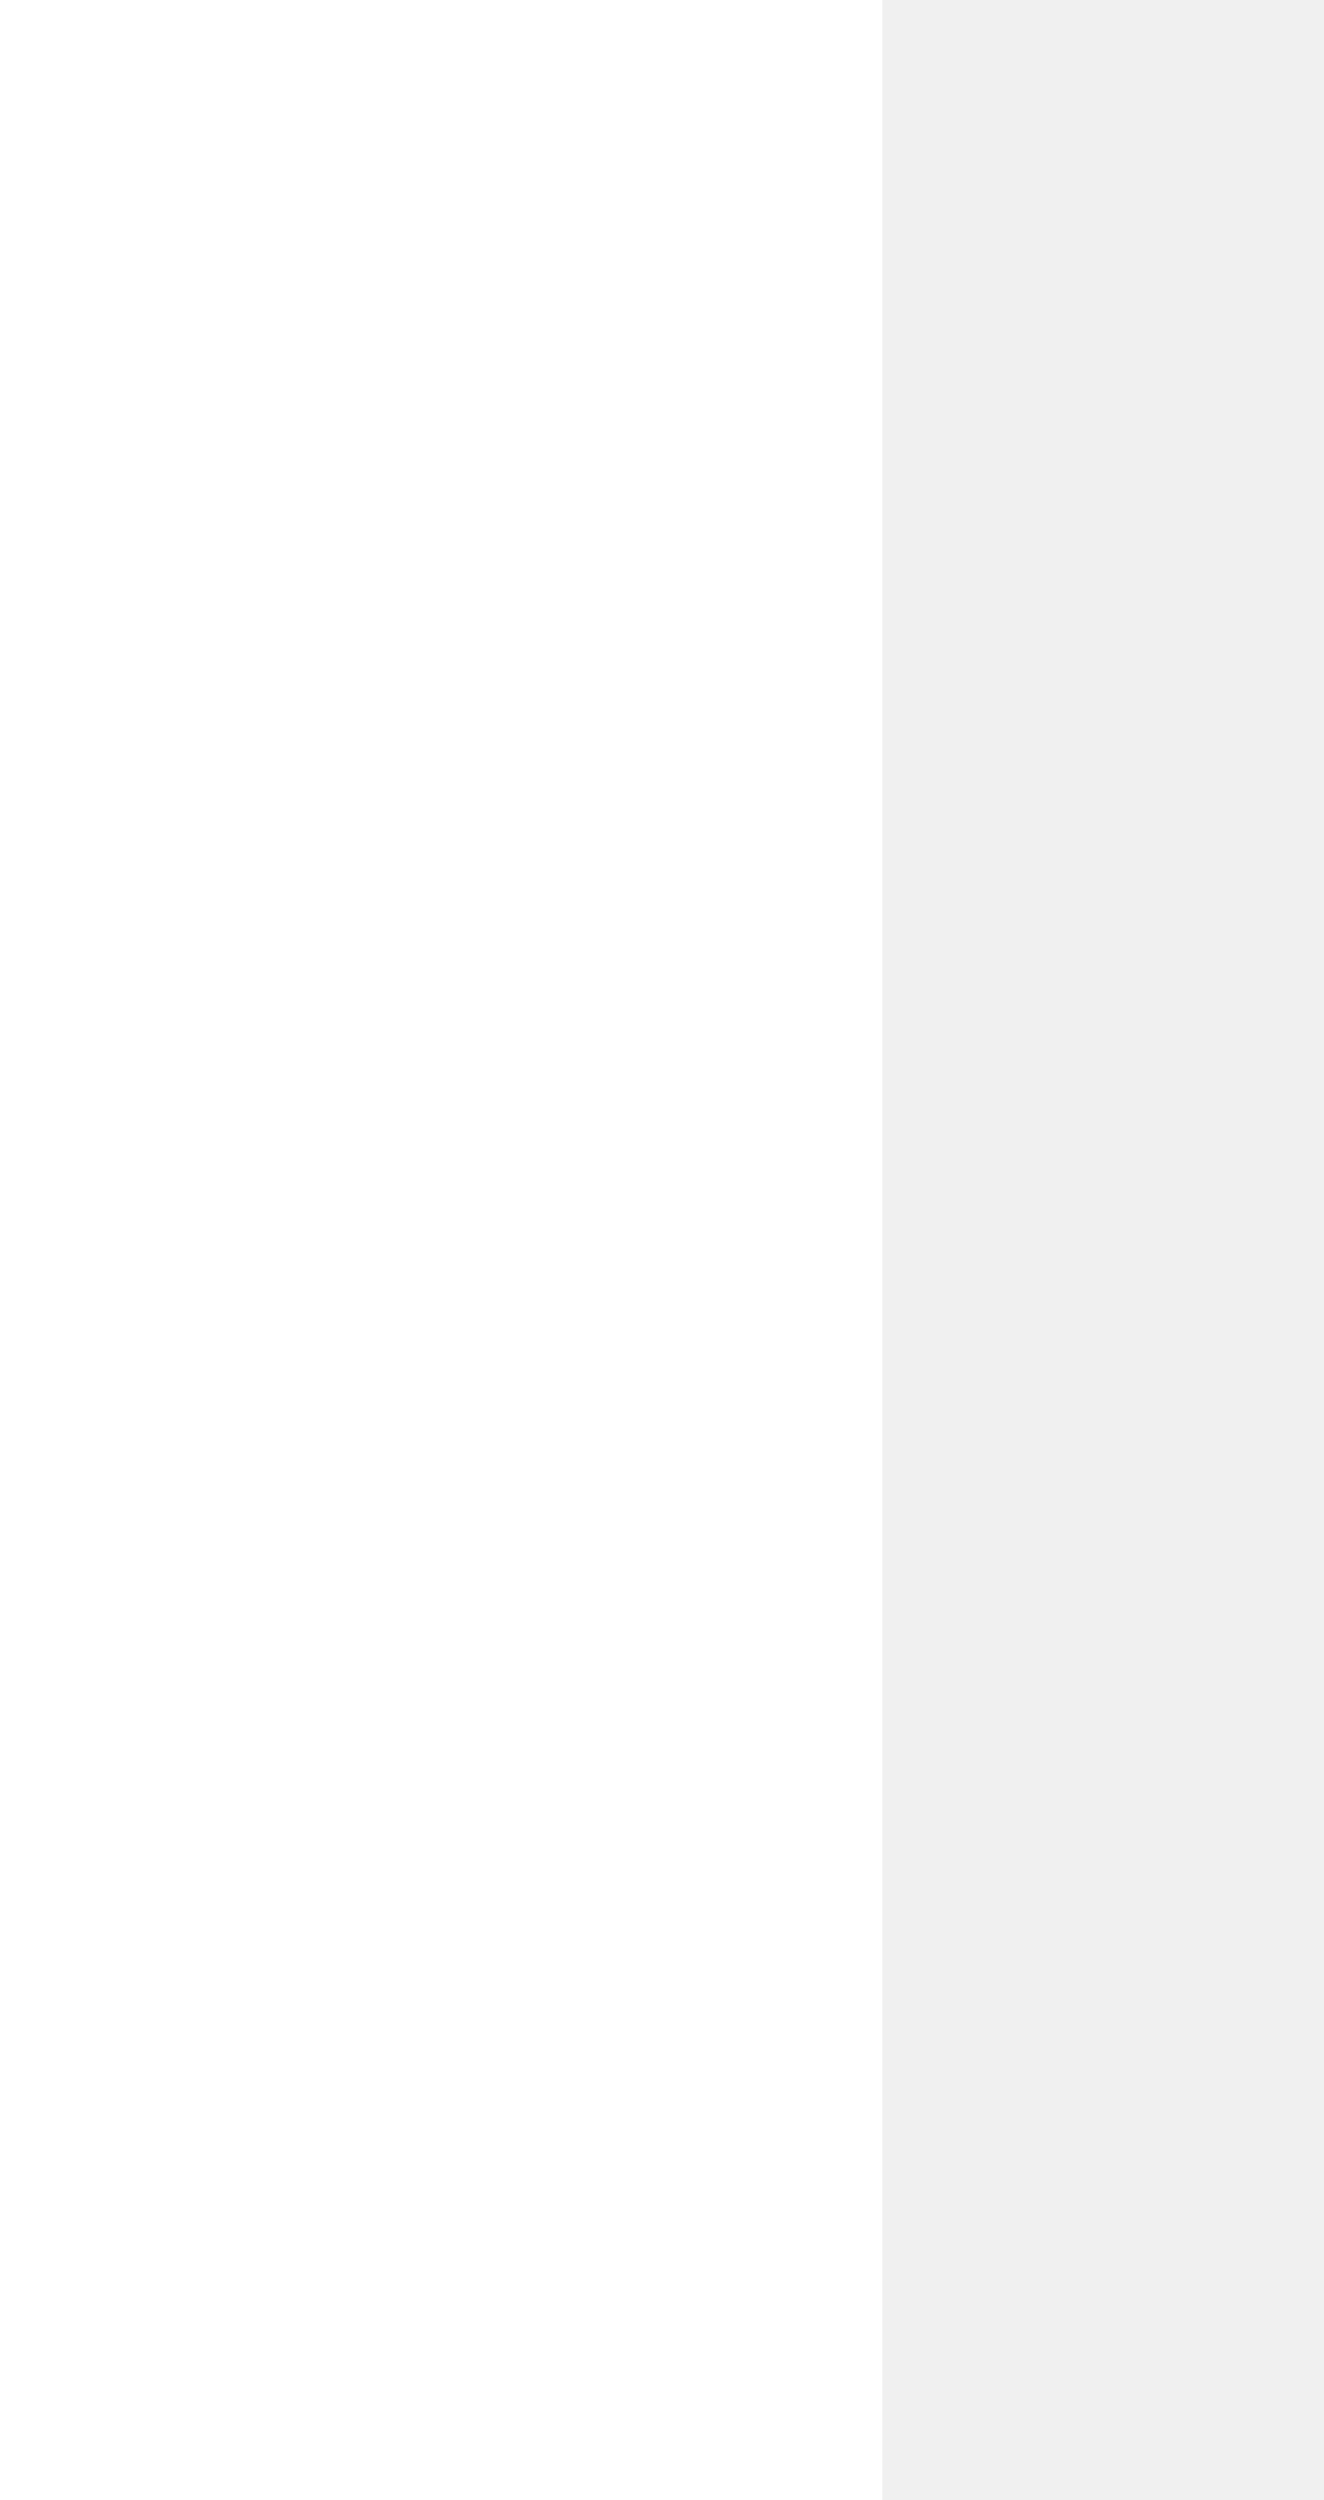
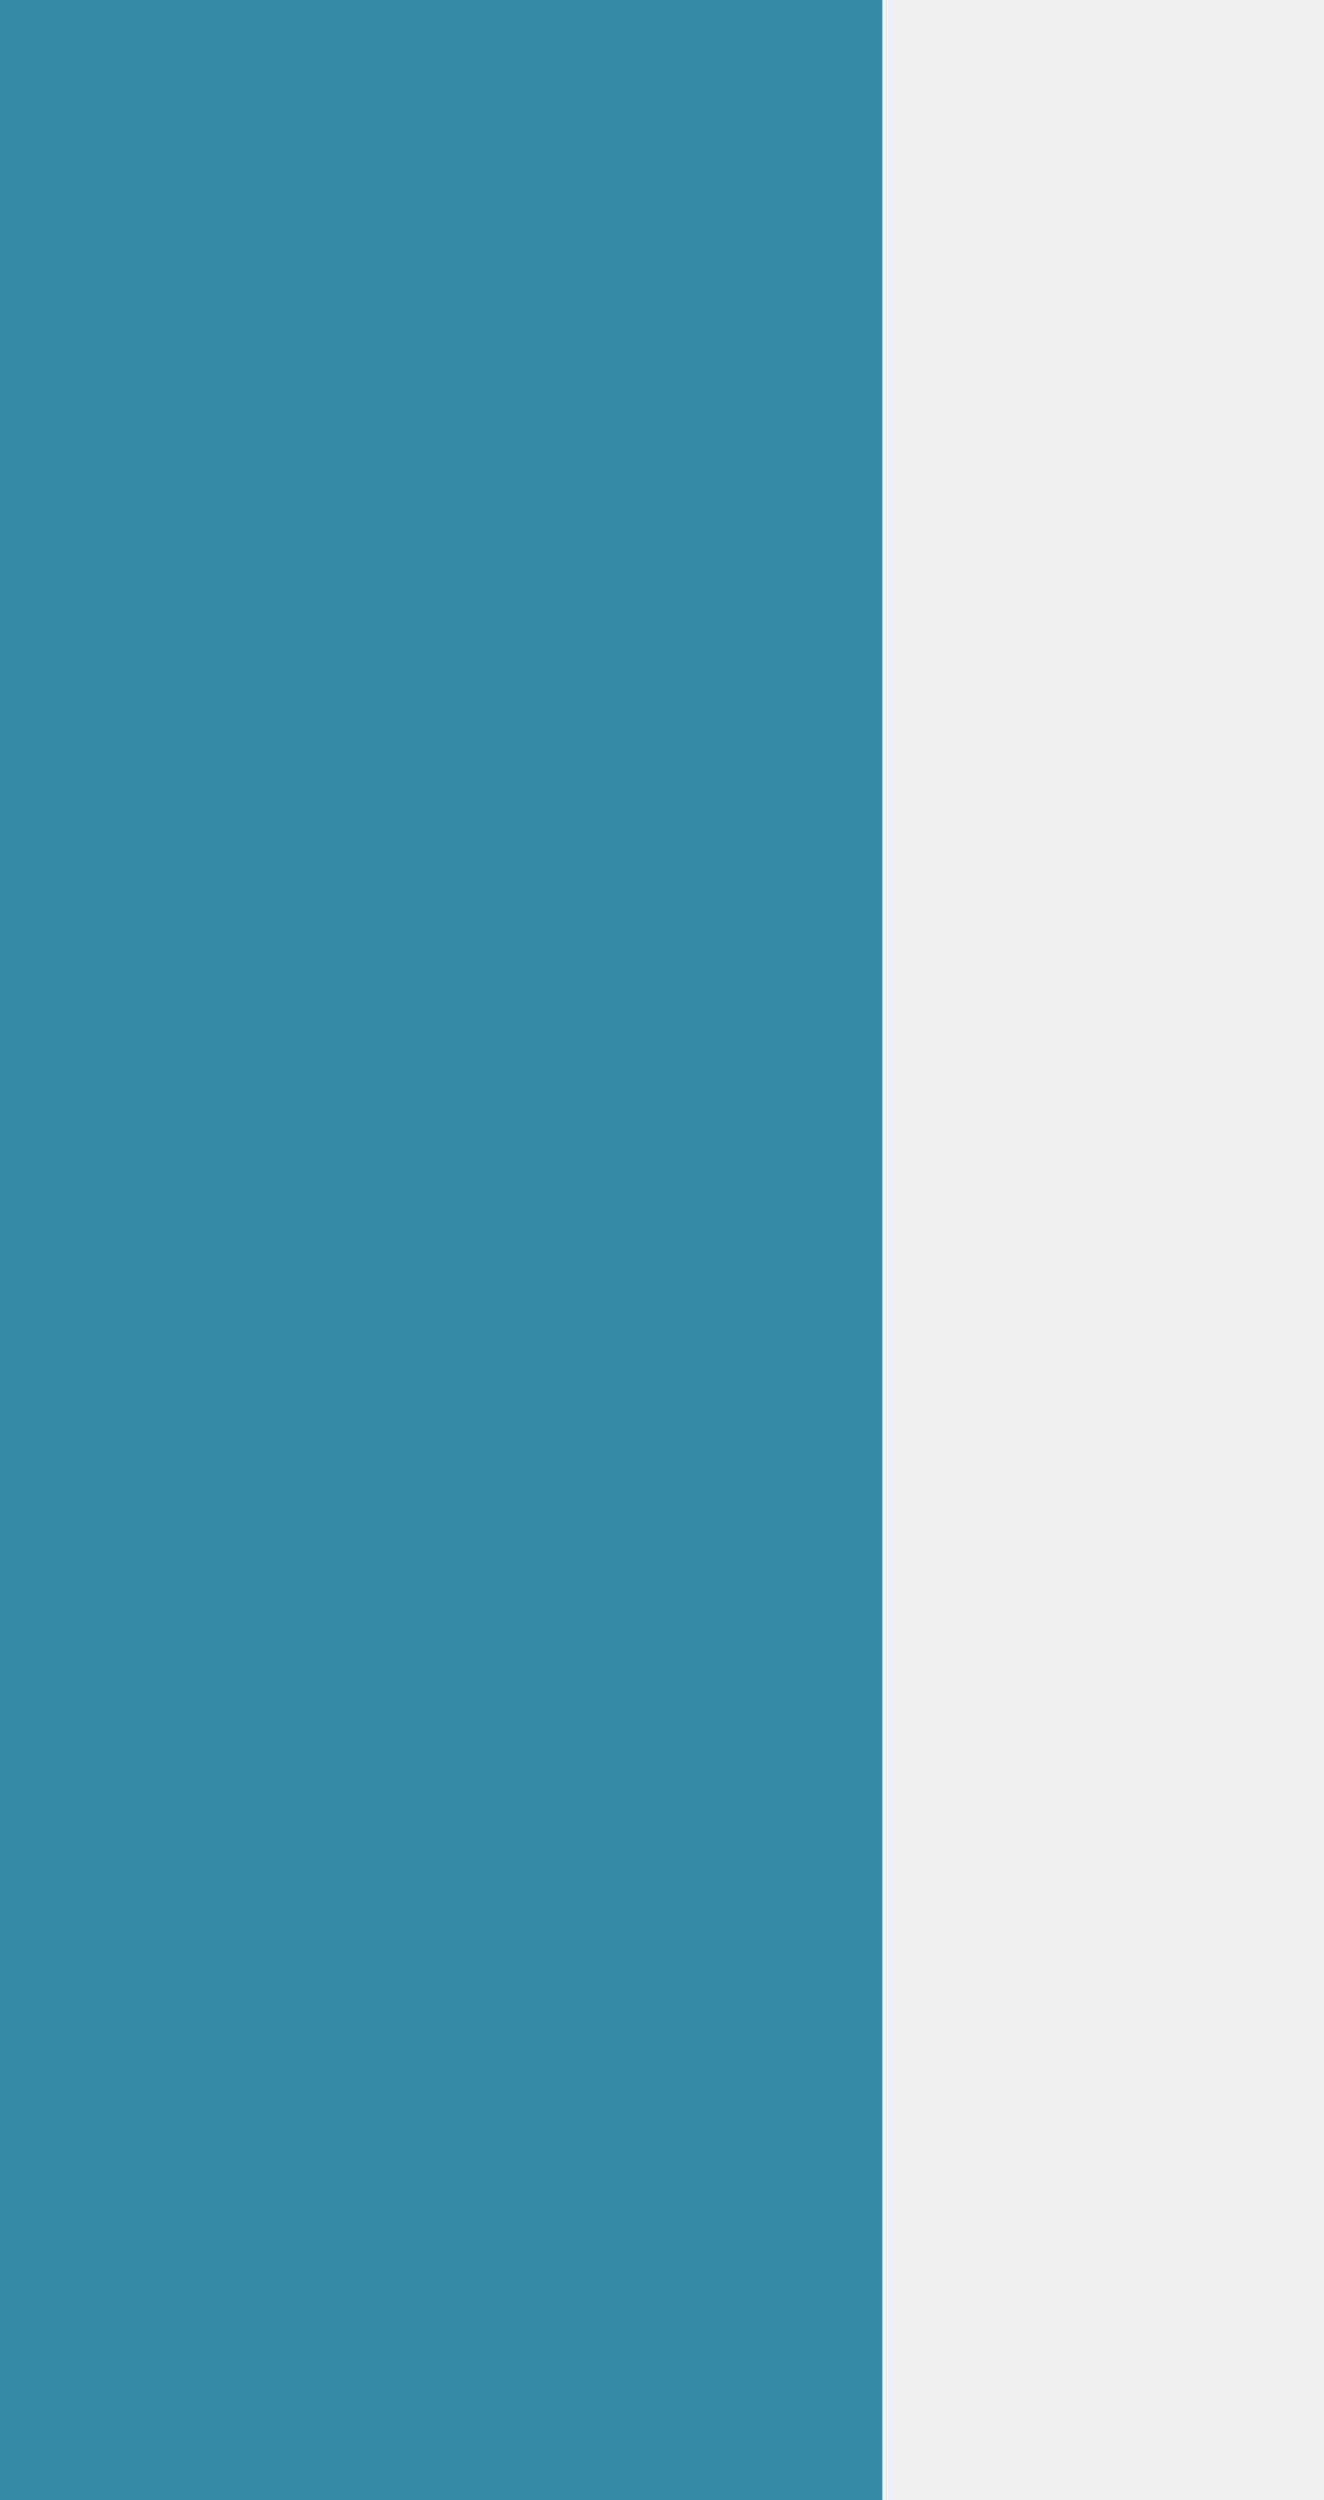
<svg xmlns="http://www.w3.org/2000/svg" version="1.1" x="0px" y="0px" width="9px" height="17px" viewBox="0 0 9 17">
  <defs>
</defs>
-   <rect fill="#FFFFFF" width="6" height="17" />
+   <rect fill="#3689A6" width="6" height="17" />
</svg>
